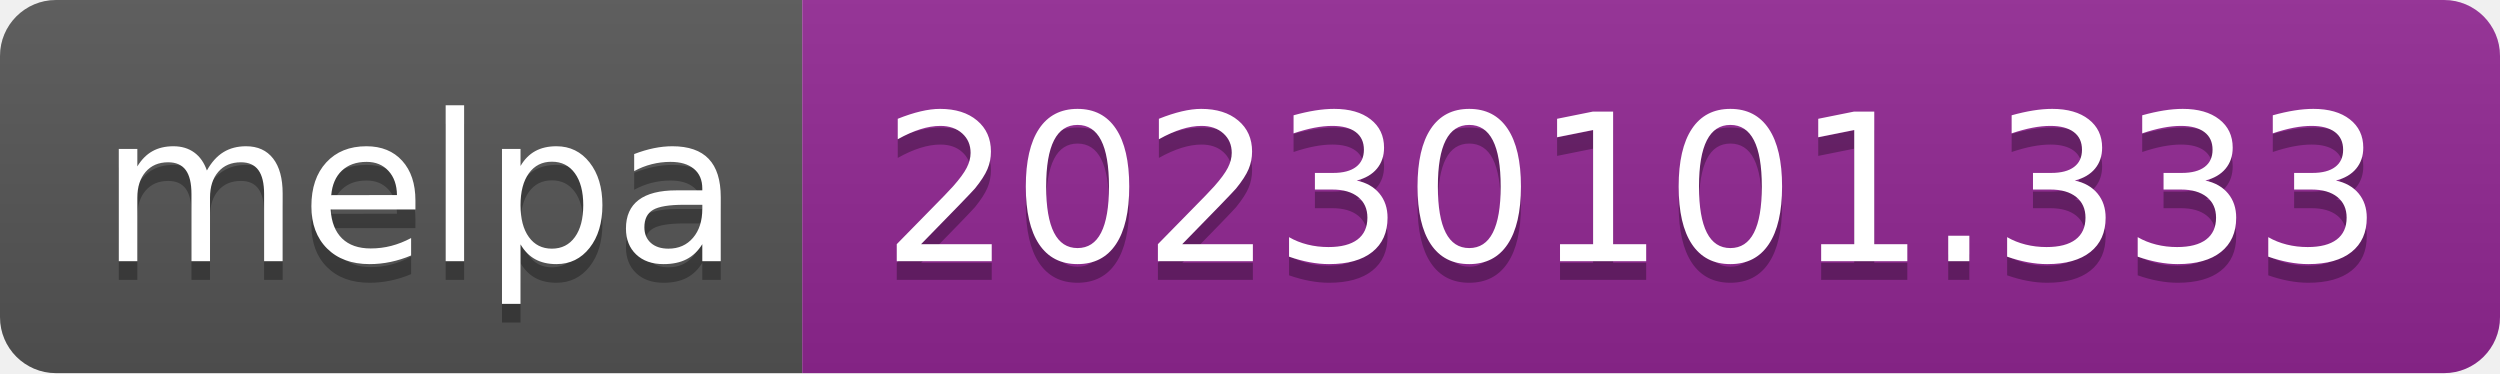
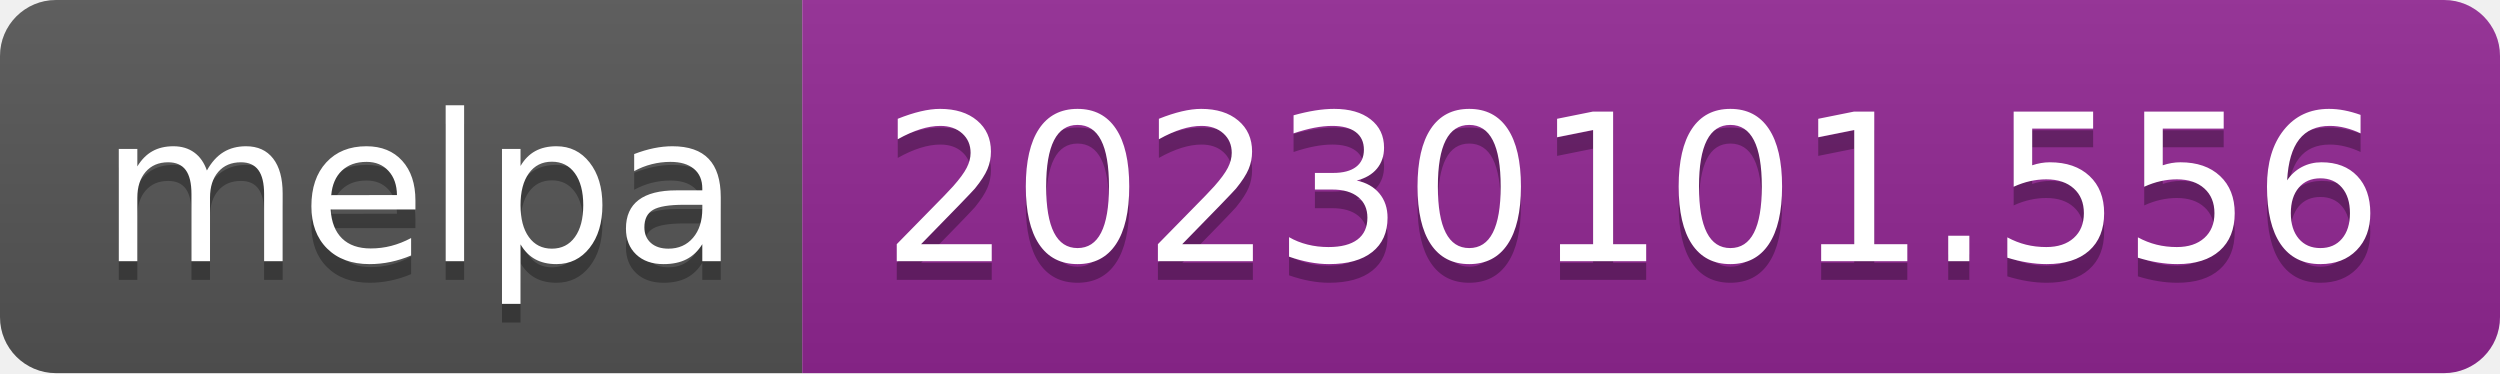
- <svg xmlns="http://www.w3.org/2000/svg" width="134" height="20" role="img" aria-label="melpa: 20230101.333">
+ <svg xmlns="http://www.w3.org/2000/svg" width="134" height="20" role="img" aria-label="melpa: 20230101.556">
  <linearGradient id="s" x2="0" y2="100%">
    <stop offset="0" stop-color="#bbb" stop-opacity=".1" />
    <stop offset="1" stop-opacity=".1" />
  </linearGradient>
  <clipPath id="r">
    <rect width="134" height="20" rx="3" fill="#fff" />
  </clipPath>
  <g clip-path="url(#r)">
    <rect width="43" height="20" fill="#555" />
    <rect x="43" width="91" height="20" fill="#922793" />
    <rect width="134" height="20" fill="url(#s)" />
  </g>
  <g fill="#fff" text-anchor="middle" font-family="Verdana,Geneva,DejaVu Sans,sans-serif" text-rendering="geometricPrecision" font-size="110">
    <text aria-hidden="true" x="225" y="150" fill="#010101" fill-opacity=".3" transform="scale(.1)" textLength="330">melpa</text>
    <text x="225" y="140" transform="scale(.1)" fill="#fff" textLength="330">melpa</text>
-     <text aria-hidden="true" x="875" y="150" fill="#010101" fill-opacity=".3" transform="scale(.1)" textLength="810">20230101.333</text>
-     <text x="875" y="140" transform="scale(.1)" fill="#fff" textLength="810">20230101.333</text>
+     <text aria-hidden="true" x="875" y="150" fill="#010101" fill-opacity=".3" transform="scale(.1)" textLength="810">20230101.556</text>
+     <text x="875" y="140" transform="scale(.1)" fill="#fff" textLength="810">20230101.556</text>
  </g>
</svg>
